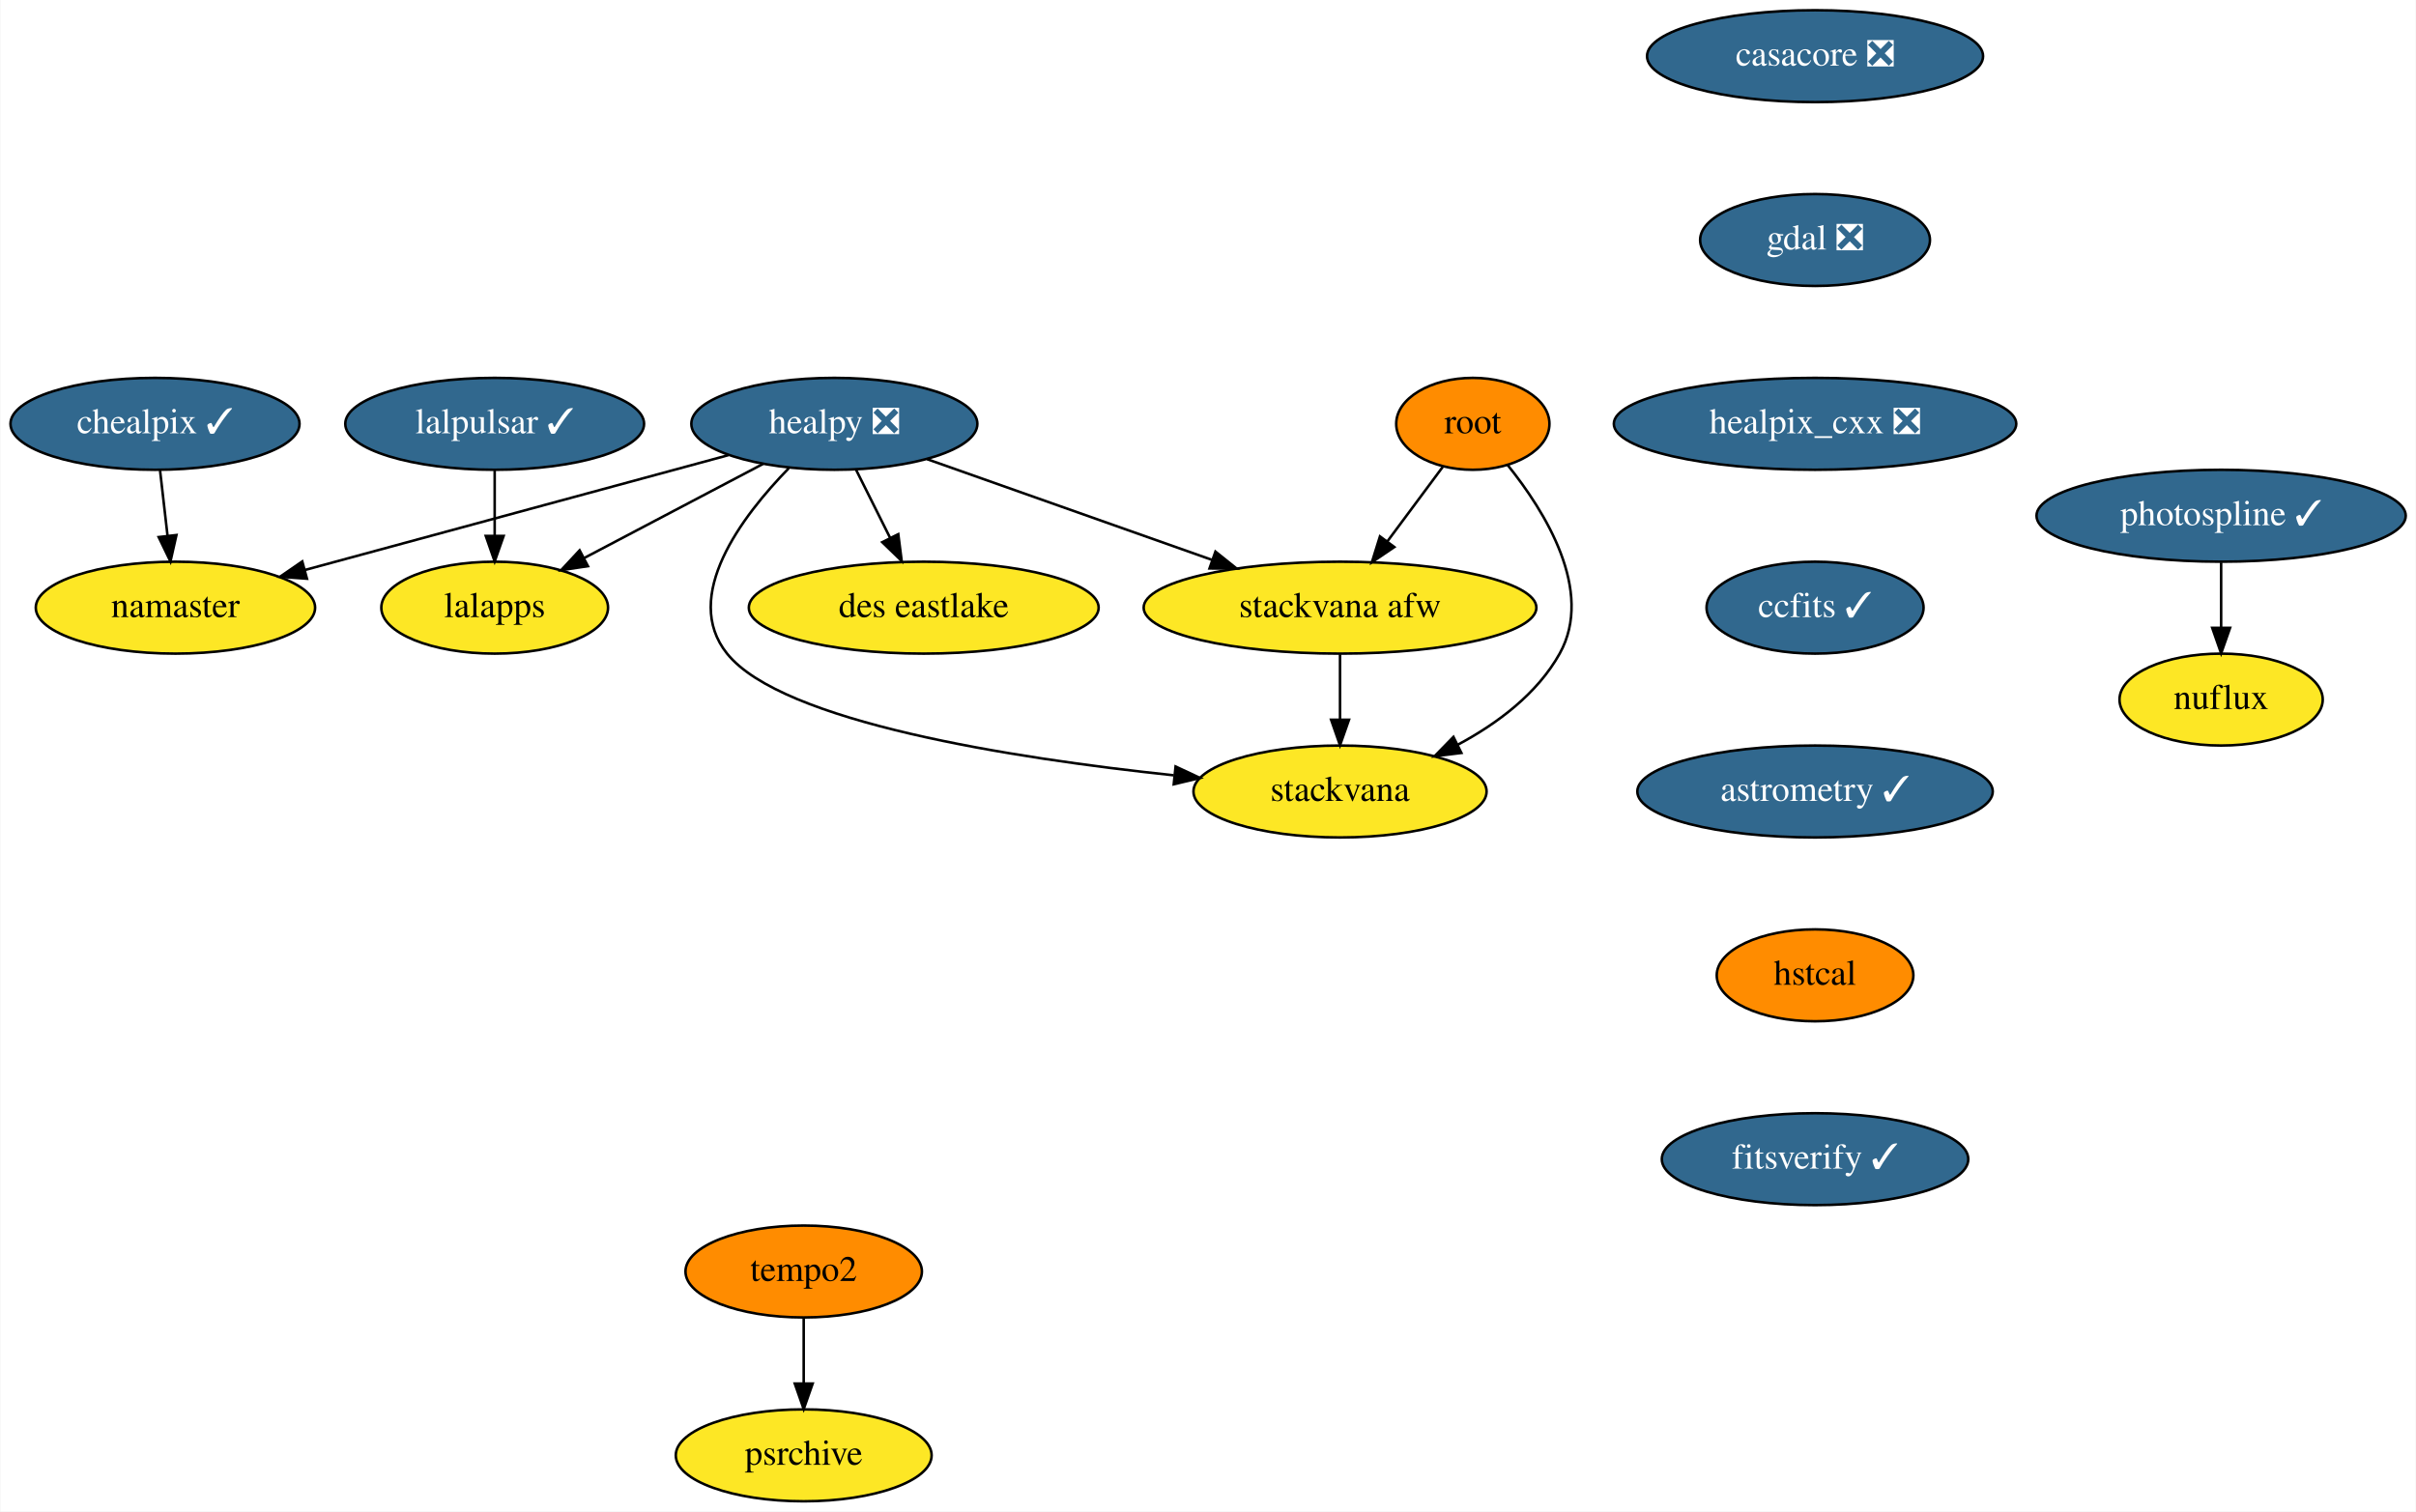
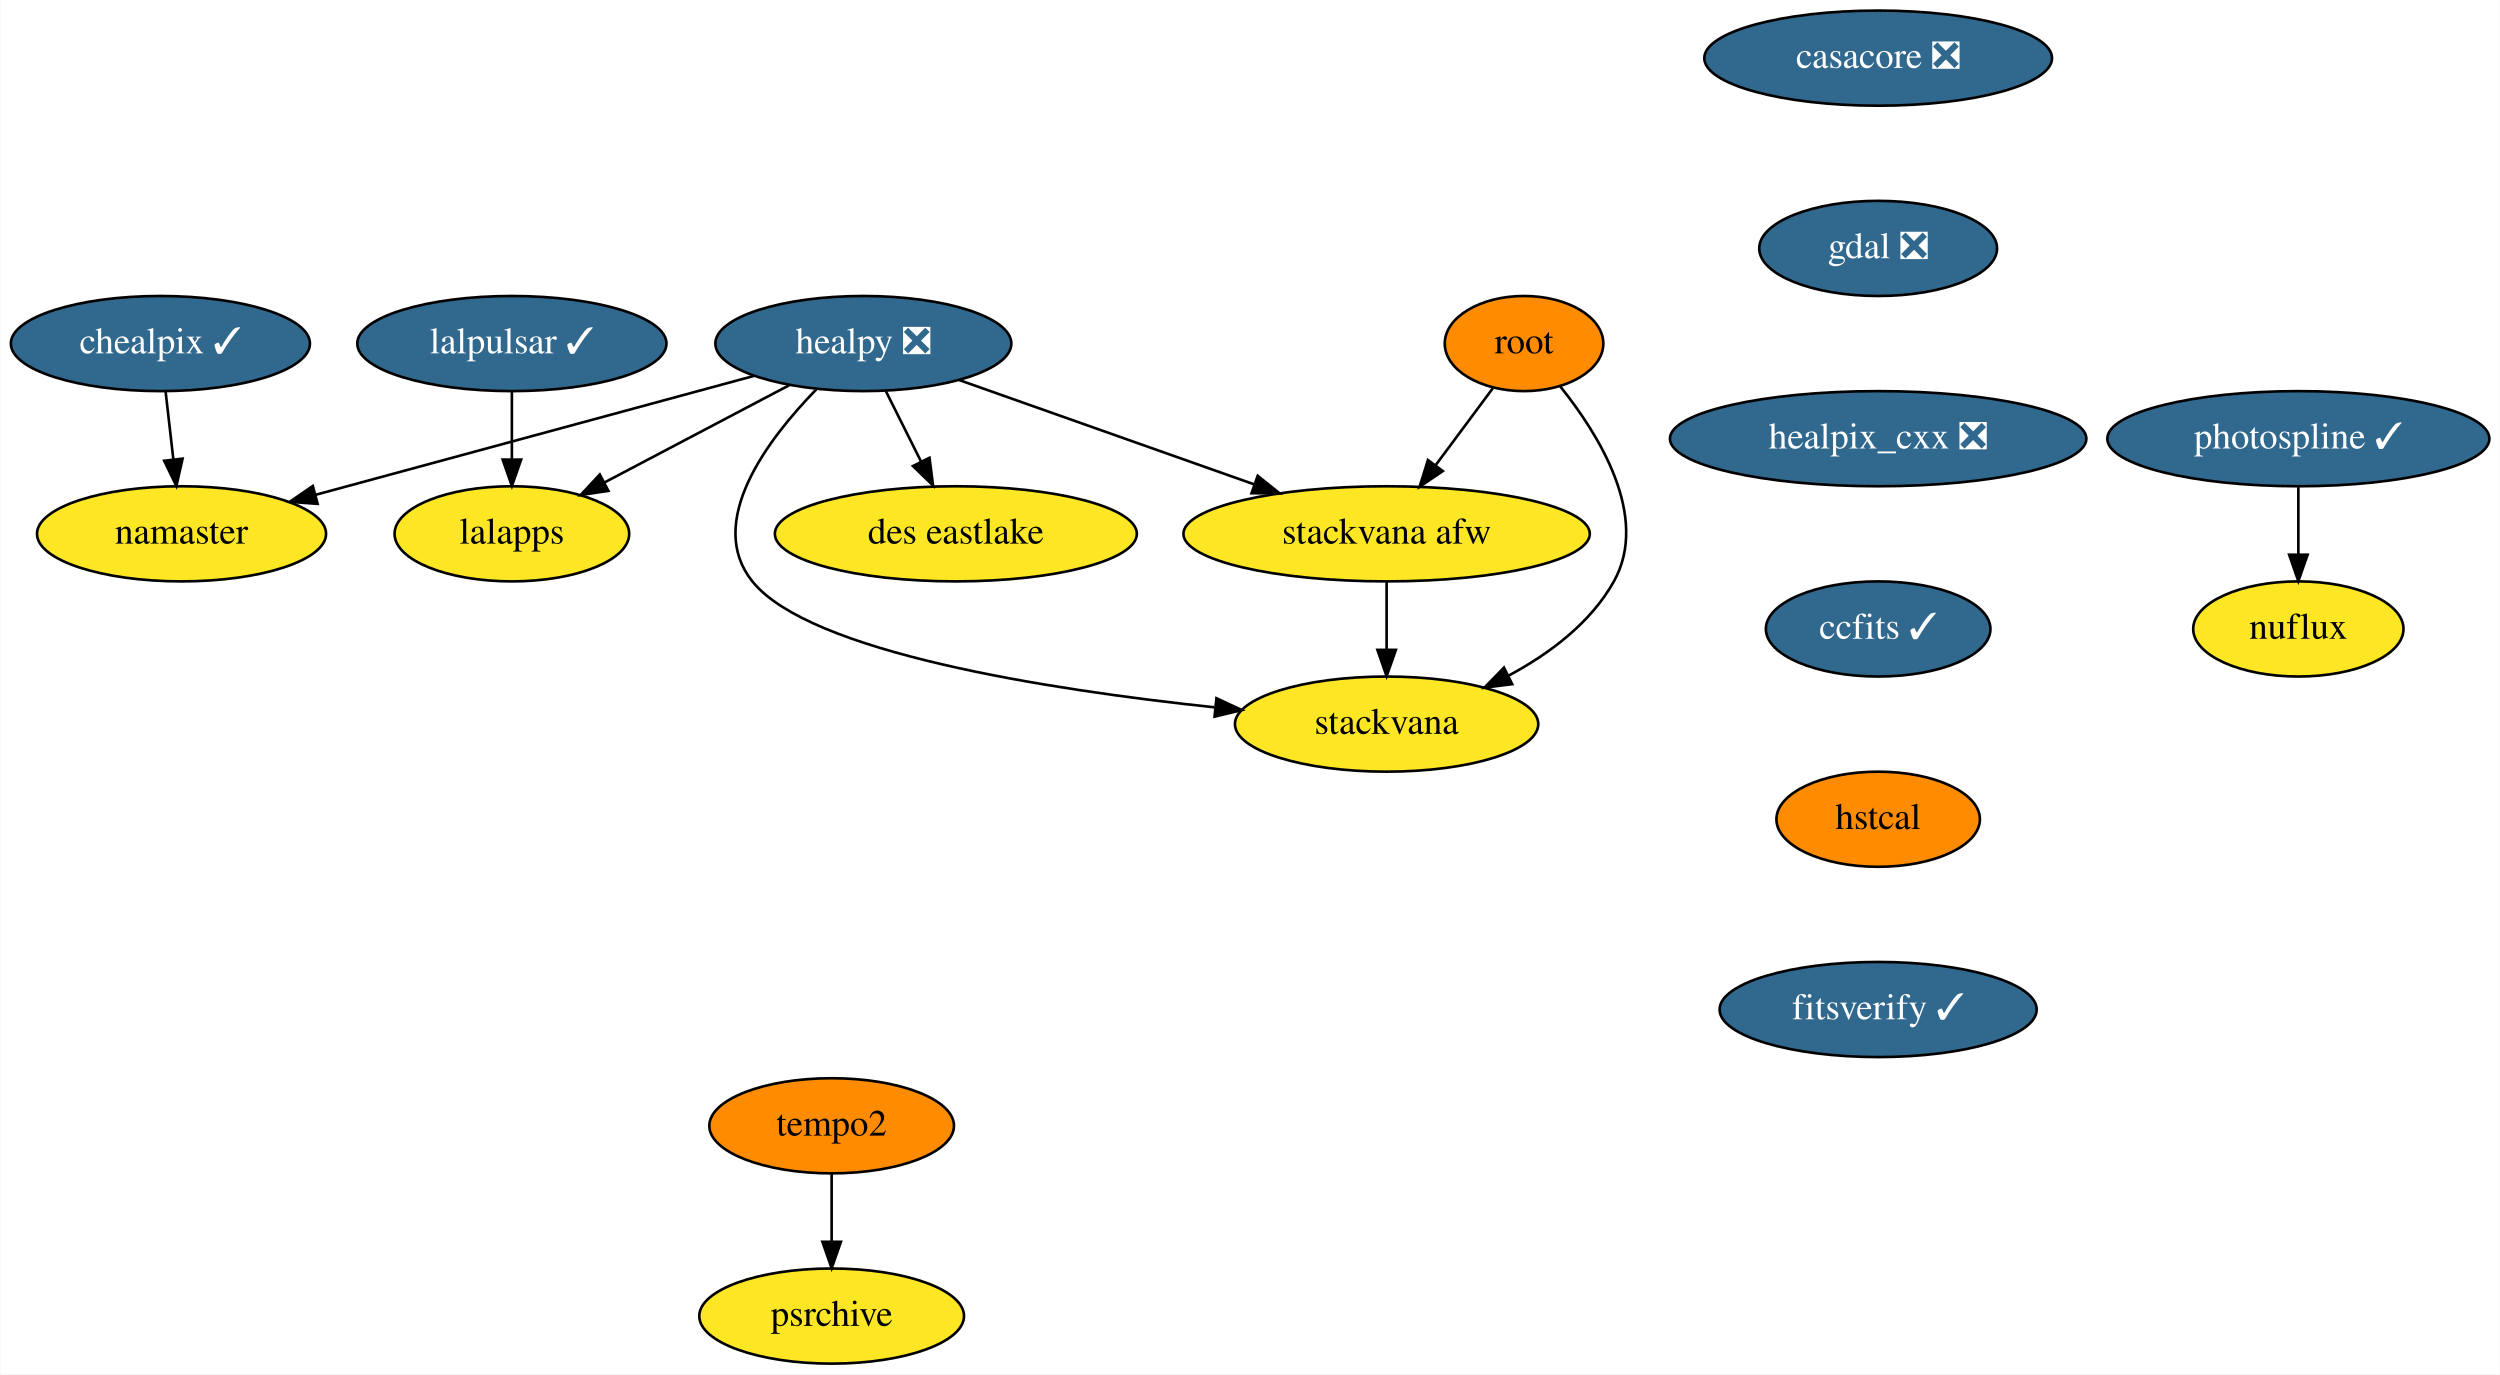
- <svg xmlns="http://www.w3.org/2000/svg" xmlns:xlink="http://www.w3.org/1999/xlink" width="946pt" height="592pt" viewBox="0.00 0.00 945.69 592.00">
-   <g id="graph0" class="graph" transform="scale(1 1) rotate(0) translate(4 588)">
-     <polygon fill="white" stroke="transparent" points="-4,4 -4,-588 941.69,-588 941.69,4 -4,4" />
+ <svg xmlns="http://www.w3.org/2000/svg" xmlns:xlink="http://www.w3.org/1999/xlink" width="946pt" height="520pt" viewBox="0.00 0.00 945.69 520.00">
+   <g id="graph0" class="graph" transform="scale(1 1) rotate(0) translate(4 516)">
+     <polygon fill="white" stroke="transparent" points="-4,4 -4,-516 941.69,-516 941.69,4 -4,4" />
    <g id="node1" class="node">
      <g id="a_node1">
        <a xlink:href="https://github.com/conda-forge/casacore-feedstock/pull/60" xlink:title="casacore ❎">
-           <ellipse fill="#31688e" stroke="black" cx="706.54" cy="-566" rx="65.79" ry="18" />
-           <text text-anchor="middle" x="706.54" y="-562.3" font-family="Times,serif" font-size="14.00" fill="white">casacore ❎</text>
+           <ellipse fill="#31688e" stroke="black" cx="706.54" cy="-494" rx="65.79" ry="18" />
+           <text text-anchor="middle" x="706.54" y="-490.3" font-family="Times,serif" font-size="14.00" fill="white">casacore ❎</text>
        </a>
      </g>
    </g>
    <g id="node2" class="node">
      <g id="a_node2">
        <a xlink:href="https://github.com/conda-forge/gdal-feedstock/pull/542" xlink:title="gdal ❎">
-           <ellipse fill="#31688e" stroke="black" cx="706.54" cy="-494" rx="45" ry="18" />
-           <text text-anchor="middle" x="706.54" y="-490.3" font-family="Times,serif" font-size="14.00" fill="white">gdal ❎</text>
+           <ellipse fill="#31688e" stroke="black" cx="706.54" cy="-422" rx="45" ry="18" />
+           <text text-anchor="middle" x="706.54" y="-418.3" font-family="Times,serif" font-size="14.00" fill="white">gdal ❎</text>
        </a>
      </g>
    </g>
    <g id="node3" class="node">
      <g id="a_node3">
        <a xlink:href="https://github.com/conda-forge/healpix_cxx-feedstock/pull/13" xlink:title="healpix_cxx ❎">
-           <ellipse fill="#31688e" stroke="black" cx="706.54" cy="-422" rx="78.79" ry="18" />
-           <text text-anchor="middle" x="706.54" y="-418.3" font-family="Times,serif" font-size="14.00" fill="white">healpix_cxx ❎</text>
+           <ellipse fill="#31688e" stroke="black" cx="706.54" cy="-350" rx="78.79" ry="18" />
+           <text text-anchor="middle" x="706.54" y="-346.3" font-family="Times,serif" font-size="14.00" fill="white">healpix_cxx ❎</text>
        </a>
      </g>
    </g>
    <g id="node4" class="node">
      <g id="a_node4">
        <a xlink:href="https://github.com/conda-forge/ccfits-feedstock/pull/9" xlink:title="ccfits ✓">
-           <ellipse fill="#31688e" stroke="black" cx="706.54" cy="-350" rx="42.49" ry="18" />
-           <text text-anchor="middle" x="706.54" y="-346.3" font-family="Times,serif" font-size="14.00" fill="white">ccfits ✓</text>
+           <ellipse fill="#31688e" stroke="black" cx="706.54" cy="-278" rx="42.49" ry="18" />
+           <text text-anchor="middle" x="706.54" y="-274.3" font-family="Times,serif" font-size="14.00" fill="white">ccfits ✓</text>
        </a>
      </g>
    </g>
    <g id="node11" class="node">
      <g id="a_node11">
-         <a xlink:href="https://github.com/conda-forge/astrometry-feedstock/pull/22" xlink:title="astrometry ✓">
-           <ellipse fill="#31688e" stroke="black" cx="706.54" cy="-278" rx="69.59" ry="18" />
-           <text text-anchor="middle" x="706.54" y="-274.3" font-family="Times,serif" font-size="14.00" fill="white">astrometry ✓</text>
+         <a xlink:href="https://github.com/conda-forge/hstcal-feedstock" xlink:title="hstcal">
+           <ellipse fill="#ff8c00" stroke="black" cx="706.54" cy="-206" rx="38.5" ry="18" />
+           <text text-anchor="middle" x="706.54" y="-202.3" font-family="Times,serif" font-size="14.00">hstcal</text>
        </a>
      </g>
    </g>
    <g id="node5" class="node">
      <g id="a_node5">
        <a xlink:href="https://github.com/conda-forge/healpy-feedstock/pull/41" xlink:title="healpy ❎">
-           <ellipse fill="#31688e" stroke="black" cx="322.54" cy="-422" rx="56" ry="18" />
-           <text text-anchor="middle" x="322.54" y="-418.3" font-family="Times,serif" font-size="14.00" fill="white">healpy ❎</text>
+           <ellipse fill="#31688e" stroke="black" cx="322.54" cy="-386" rx="56" ry="18" />
+           <text text-anchor="middle" x="322.54" y="-382.3" font-family="Times,serif" font-size="14.00" fill="white">healpy ❎</text>
        </a>
      </g>
    </g>
    <g id="node6" class="node">
      <g id="a_node6">
        <a xlink:href="https://github.com/conda-forge/namaster-feedstock" xlink:title="namaster">
-           <ellipse fill="#fde725" stroke="black" cx="64.54" cy="-350" rx="54.69" ry="18" />
-           <text text-anchor="middle" x="64.54" y="-346.3" font-family="Times,serif" font-size="14.00">namaster</text>
+           <ellipse fill="#fde725" stroke="black" cx="64.54" cy="-314" rx="54.69" ry="18" />
+           <text text-anchor="middle" x="64.54" y="-310.3" font-family="Times,serif" font-size="14.00">namaster</text>
        </a>
      </g>
    </g>
    <g id="edge4" class="edge">
-       <path fill="none" stroke="black" d="M281.09,-409.75C235.92,-397.5 163.62,-377.88 115.13,-364.73" />
-       <polygon fill="black" stroke="black" points="116.04,-361.34 105.47,-362.1 114.2,-368.1 116.04,-361.34" />
+       <path fill="none" stroke="black" d="M281.09,-373.75C235.92,-361.5 163.62,-341.88 115.13,-328.73" />
+       <polygon fill="black" stroke="black" points="116.04,-325.34 105.47,-326.1 114.2,-332.1 116.04,-325.34" />
    </g>
    <g id="node7" class="node">
      <g id="a_node7">
        <a xlink:href="https://github.com/conda-forge/lalapps-feedstock" xlink:title="lalapps">
-           <ellipse fill="#fde725" stroke="black" cx="189.54" cy="-350" rx="44.39" ry="18" />
-           <text text-anchor="middle" x="189.54" y="-346.3" font-family="Times,serif" font-size="14.00">lalapps</text>
+           <ellipse fill="#fde725" stroke="black" cx="189.54" cy="-314" rx="44.39" ry="18" />
+           <text text-anchor="middle" x="189.54" y="-310.3" font-family="Times,serif" font-size="14.00">lalapps</text>
        </a>
      </g>
    </g>
    <g id="edge5" class="edge">
-       <path fill="none" stroke="black" d="M294.66,-406.33C274.27,-395.59 246.46,-380.95 224.56,-369.43" />
-       <polygon fill="black" stroke="black" points="226.06,-366.26 215.58,-364.7 222.8,-372.46 226.06,-366.26" />
+       <path fill="none" stroke="black" d="M294.66,-370.33C274.27,-359.59 246.46,-344.95 224.56,-333.43" />
+       <polygon fill="black" stroke="black" points="226.06,-330.26 215.58,-328.7 222.8,-336.46 226.06,-330.26" />
    </g>
    <g id="node8" class="node">
      <g id="a_node8">
        <a xlink:href="https://github.com/conda-forge/stackvana-afw-feedstock" xlink:title="stackvana afw">
-           <ellipse fill="#fde725" stroke="black" cx="520.54" cy="-350" rx="76.89" ry="18" />
-           <text text-anchor="middle" x="520.54" y="-346.3" font-family="Times,serif" font-size="14.00">stackvana afw</text>
+           <ellipse fill="#fde725" stroke="black" cx="520.54" cy="-314" rx="76.89" ry="18" />
+           <text text-anchor="middle" x="520.54" y="-310.3" font-family="Times,serif" font-size="14.00">stackvana afw</text>
        </a>
      </g>
    </g>
    <g id="edge6" class="edge">
-       <path fill="none" stroke="black" d="M358.86,-408.16C390.19,-397.09 435.75,-380.98 470.52,-368.68" />
-       <polygon fill="black" stroke="black" points="471.76,-371.96 480.03,-365.33 469.43,-365.36 471.76,-371.96" />
+       <path fill="none" stroke="black" d="M358.86,-372.16C390.19,-361.09 435.75,-344.98 470.52,-332.68" />
+       <polygon fill="black" stroke="black" points="471.76,-335.96 480.03,-329.33 469.43,-329.36 471.76,-335.96" />
    </g>
    <g id="node9" class="node">
      <g id="a_node9">
        <a xlink:href="https://github.com/conda-forge/stackvana-feedstock" xlink:title="stackvana">
-           <ellipse fill="#fde725" stroke="black" cx="520.54" cy="-278" rx="57.39" ry="18" />
-           <text text-anchor="middle" x="520.54" y="-274.3" font-family="Times,serif" font-size="14.00">stackvana</text>
+           <ellipse fill="#fde725" stroke="black" cx="520.54" cy="-242" rx="57.39" ry="18" />
+           <text text-anchor="middle" x="520.54" y="-238.3" font-family="Times,serif" font-size="14.00">stackvana</text>
        </a>
      </g>
    </g>
    <g id="edge7" class="edge">
-       <path fill="none" stroke="black" d="M304.7,-404.61C286.27,-385.71 262.57,-354.38 280.54,-332 302.12,-305.14 392,-291.07 455.41,-284.35" />
-       <polygon fill="black" stroke="black" points="456.15,-287.79 465.74,-283.3 455.43,-280.83 456.15,-287.79" />
+       <path fill="none" stroke="black" d="M304.7,-368.61C286.27,-349.71 262.57,-318.38 280.54,-296 302.12,-269.14 392,-255.07 455.41,-248.35" />
+       <polygon fill="black" stroke="black" points="456.15,-251.79 465.74,-247.3 455.43,-244.83 456.15,-251.79" />
    </g>
    <g id="node10" class="node">
      <g id="a_node10">
        <a xlink:href="https://github.com/conda-forge/des-eastlake-feedstock" xlink:title="des eastlake">
-           <ellipse fill="#fde725" stroke="black" cx="357.54" cy="-350" rx="68.49" ry="18" />
-           <text text-anchor="middle" x="357.54" y="-346.3" font-family="Times,serif" font-size="14.00">des eastlake</text>
+           <ellipse fill="#fde725" stroke="black" cx="357.54" cy="-314" rx="68.49" ry="18" />
+           <text text-anchor="middle" x="357.54" y="-310.3" font-family="Times,serif" font-size="14.00">des eastlake</text>
        </a>
      </g>
    </g>
    <g id="edge8" class="edge">
-       <path fill="none" stroke="black" d="M331.02,-404.05C335.04,-396.01 339.94,-386.2 344.43,-377.23" />
-       <polygon fill="black" stroke="black" points="347.57,-378.78 348.91,-368.28 341.3,-375.65 347.57,-378.78" />
+       <path fill="none" stroke="black" d="M331.02,-368.05C335.04,-360.01 339.94,-350.2 344.43,-341.23" />
+       <polygon fill="black" stroke="black" points="347.57,-342.78 348.91,-332.28 341.3,-339.65 347.57,-342.78" />
    </g>
    <g id="edge9" class="edge">
-       <path fill="none" stroke="black" d="M520.54,-331.7C520.54,-323.98 520.54,-314.71 520.54,-306.11" />
-       <polygon fill="black" stroke="black" points="524.05,-306.1 520.54,-296.1 517.05,-306.1 524.05,-306.1" />
-     </g>
-     <g id="node17" class="node">
-       <g id="a_node17">
-         <a xlink:href="https://github.com/conda-forge/hstcal-feedstock" xlink:title="hstcal">
-           <ellipse fill="#ff8c00" stroke="black" cx="706.54" cy="-206" rx="38.5" ry="18" />
-           <text text-anchor="middle" x="706.54" y="-202.3" font-family="Times,serif" font-size="14.00">hstcal</text>
+       <path fill="none" stroke="black" d="M520.54,-295.7C520.54,-287.98 520.54,-278.71 520.54,-270.11" />
+       <polygon fill="black" stroke="black" points="524.05,-270.1 520.54,-260.1 517.05,-270.1 524.05,-270.1" />
+     </g>
+     <g id="node19" class="node">
+       <g id="a_node19">
+         <a xlink:href="https://github.com/conda-forge/fitsverify-feedstock/pull/2" xlink:title="fitsverify ✓">
+           <ellipse fill="#31688e" stroke="black" cx="706.54" cy="-134" rx="60" ry="18" />
+           <text text-anchor="middle" x="706.54" y="-130.3" font-family="Times,serif" font-size="14.00" fill="white">fitsverify ✓</text>
        </a>
      </g>
    </g>
    <g id="node12" class="node">
      <g id="a_node12">
        <a xlink:href="https://github.com/conda-forge/lalpulsar-feedstock/pull/36" xlink:title="lalpulsar ✓">
-           <ellipse fill="#31688e" stroke="black" cx="189.54" cy="-422" rx="58.5" ry="18" />
-           <text text-anchor="middle" x="189.54" y="-418.3" font-family="Times,serif" font-size="14.00" fill="white">lalpulsar ✓</text>
+           <ellipse fill="#31688e" stroke="black" cx="189.54" cy="-386" rx="58.5" ry="18" />
+           <text text-anchor="middle" x="189.54" y="-382.3" font-family="Times,serif" font-size="14.00" fill="white">lalpulsar ✓</text>
        </a>
      </g>
    </g>
    <g id="edge11" class="edge">
-       <path fill="none" stroke="black" d="M189.54,-403.7C189.54,-395.98 189.54,-386.71 189.54,-378.11" />
-       <polygon fill="black" stroke="black" points="193.05,-378.1 189.54,-368.1 186.05,-378.1 193.05,-378.1" />
+       <path fill="none" stroke="black" d="M189.54,-367.7C189.54,-359.98 189.54,-350.71 189.54,-342.11" />
+       <polygon fill="black" stroke="black" points="193.05,-342.1 189.54,-332.1 186.05,-342.1 193.05,-342.1" />
    </g>
    <g id="node13" class="node">
      <g id="a_node13">
        <a xlink:href="https://github.com/conda-forge/chealpix-feedstock/pull/5" xlink:title="chealpix ✓">
-           <ellipse fill="#31688e" stroke="black" cx="56.54" cy="-422" rx="56.59" ry="18" />
-           <text text-anchor="middle" x="56.54" y="-418.3" font-family="Times,serif" font-size="14.00" fill="white">chealpix ✓</text>
+           <ellipse fill="#31688e" stroke="black" cx="56.54" cy="-386" rx="56.59" ry="18" />
+           <text text-anchor="middle" x="56.54" y="-382.3" font-family="Times,serif" font-size="14.00" fill="white">chealpix ✓</text>
        </a>
      </g>
    </g>
    <g id="edge12" class="edge">
-       <path fill="none" stroke="black" d="M58.52,-403.7C59.4,-395.98 60.46,-386.71 61.45,-378.11" />
-       <polygon fill="black" stroke="black" points="64.93,-378.44 62.59,-368.1 57.98,-377.64 64.93,-378.44" />
+       <path fill="none" stroke="black" d="M58.52,-367.7C59.4,-359.98 60.46,-350.71 61.45,-342.11" />
+       <polygon fill="black" stroke="black" points="64.93,-342.44 62.59,-332.1 57.98,-341.64 64.93,-342.44" />
    </g>
    <g id="node14" class="node">
      <g id="a_node14">
        <a xlink:href="https://github.com/conda-forge/root-feedstock" xlink:title="root">
-           <ellipse fill="#ff8c00" stroke="black" cx="572.54" cy="-422" rx="30" ry="18" />
-           <text text-anchor="middle" x="572.54" y="-418.3" font-family="Times,serif" font-size="14.00">root</text>
+           <ellipse fill="#ff8c00" stroke="black" cx="572.54" cy="-386" rx="30" ry="18" />
+           <text text-anchor="middle" x="572.54" y="-382.3" font-family="Times,serif" font-size="14.00">root</text>
        </a>
      </g>
    </g>
    <g id="edge13" class="edge">
-       <path fill="none" stroke="black" d="M560.75,-405.12C554.35,-396.51 546.3,-385.67 539.08,-375.96" />
-       <polygon fill="black" stroke="black" points="541.8,-373.74 533.02,-367.8 536.18,-377.91 541.8,-373.74" />
+       <path fill="none" stroke="black" d="M560.75,-369.12C554.35,-360.51 546.3,-349.67 539.08,-339.96" />
+       <polygon fill="black" stroke="black" points="541.8,-337.74 533.02,-331.8 536.18,-341.91 541.8,-337.74" />
    </g>
    <g id="edge14" class="edge">
-       <path fill="none" stroke="black" d="M586.12,-405.93C600.76,-387.74 620.25,-356.55 606.54,-332 597.75,-316.26 582.15,-304.61 566.63,-296.31" />
-       <polygon fill="black" stroke="black" points="568.06,-293.11 557.55,-291.8 564.95,-299.38 568.06,-293.11" />
+       <path fill="none" stroke="black" d="M586.12,-369.93C600.76,-351.74 620.25,-320.55 606.54,-296 597.75,-280.26 582.15,-268.61 566.63,-260.31" />
+       <polygon fill="black" stroke="black" points="568.06,-257.11 557.55,-255.8 564.95,-263.38 568.06,-257.11" />
    </g>
    <g id="node15" class="node">
      <g id="a_node15">
        <a xlink:href="https://github.com/conda-forge/photospline-feedstock/pull/16" xlink:title="photospline ✓">
-           <ellipse fill="#31688e" stroke="black" cx="865.54" cy="-386" rx="72.29" ry="18" />
-           <text text-anchor="middle" x="865.54" y="-382.3" font-family="Times,serif" font-size="14.00" fill="white">photospline ✓</text>
+           <ellipse fill="#31688e" stroke="black" cx="865.54" cy="-350" rx="72.29" ry="18" />
+           <text text-anchor="middle" x="865.54" y="-346.3" font-family="Times,serif" font-size="14.00" fill="white">photospline ✓</text>
        </a>
      </g>
    </g>
    <g id="node16" class="node">
      <g id="a_node16">
        <a xlink:href="https://github.com/conda-forge/nuflux-feedstock" xlink:title="nuflux">
-           <ellipse fill="#fde725" stroke="black" cx="865.54" cy="-314" rx="39.79" ry="18" />
-           <text text-anchor="middle" x="865.54" y="-310.3" font-family="Times,serif" font-size="14.00">nuflux</text>
+           <ellipse fill="#fde725" stroke="black" cx="865.54" cy="-278" rx="39.79" ry="18" />
+           <text text-anchor="middle" x="865.54" y="-274.3" font-family="Times,serif" font-size="14.00">nuflux</text>
        </a>
      </g>
    </g>
    <g id="edge15" class="edge">
-       <path fill="none" stroke="black" d="M865.54,-367.7C865.54,-359.98 865.54,-350.71 865.54,-342.11" />
-       <polygon fill="black" stroke="black" points="869.05,-342.1 865.54,-332.1 862.05,-342.1 869.05,-342.1" />
-     </g>
-     <g id="node20" class="node">
-       <g id="a_node20">
-         <a xlink:href="https://github.com/conda-forge/fitsverify-feedstock/pull/2" xlink:title="fitsverify ✓">
-           <ellipse fill="#31688e" stroke="black" cx="706.54" cy="-134" rx="60" ry="18" />
-           <text text-anchor="middle" x="706.54" y="-130.3" font-family="Times,serif" font-size="14.00" fill="white">fitsverify ✓</text>
-         </a>
-       </g>
-     </g>
-     <g id="node18" class="node">
-       <g id="a_node18">
+       <path fill="none" stroke="black" d="M865.54,-331.7C865.54,-323.98 865.54,-314.71 865.54,-306.11" />
+       <polygon fill="black" stroke="black" points="869.05,-306.1 865.54,-296.1 862.05,-306.1 869.05,-306.1" />
+     </g>
+     <g id="node17" class="node">
+       <g id="a_node17">
        <a xlink:href="https://github.com/conda-forge/tempo2-feedstock" xlink:title="tempo2">
          <ellipse fill="#ff8c00" stroke="black" cx="310.54" cy="-90" rx="46.29" ry="18" />
          <text text-anchor="middle" x="310.54" y="-86.3" font-family="Times,serif" font-size="14.00">tempo2</text>
        </a>
      </g>
    </g>
-     <g id="node19" class="node">
-       <g id="a_node19">
+     <g id="node18" class="node">
+       <g id="a_node18">
        <a xlink:href="https://github.com/conda-forge/psrchive-feedstock" xlink:title="psrchive">
          <ellipse fill="#fde725" stroke="black" cx="310.54" cy="-18" rx="50.09" ry="18" />
          <text text-anchor="middle" x="310.54" y="-14.3" font-family="Times,serif" font-size="14.00">psrchive</text>
        </a>
      </g>
    </g>
-     <g id="edge17" class="edge">
+     <g id="edge16" class="edge">
      <path fill="none" stroke="black" d="M310.54,-71.7C310.54,-63.98 310.54,-54.71 310.54,-46.11" />
      <polygon fill="black" stroke="black" points="314.05,-46.1 310.54,-36.1 307.05,-46.1 314.05,-46.1" />
    </g>
  </g>
</svg>
